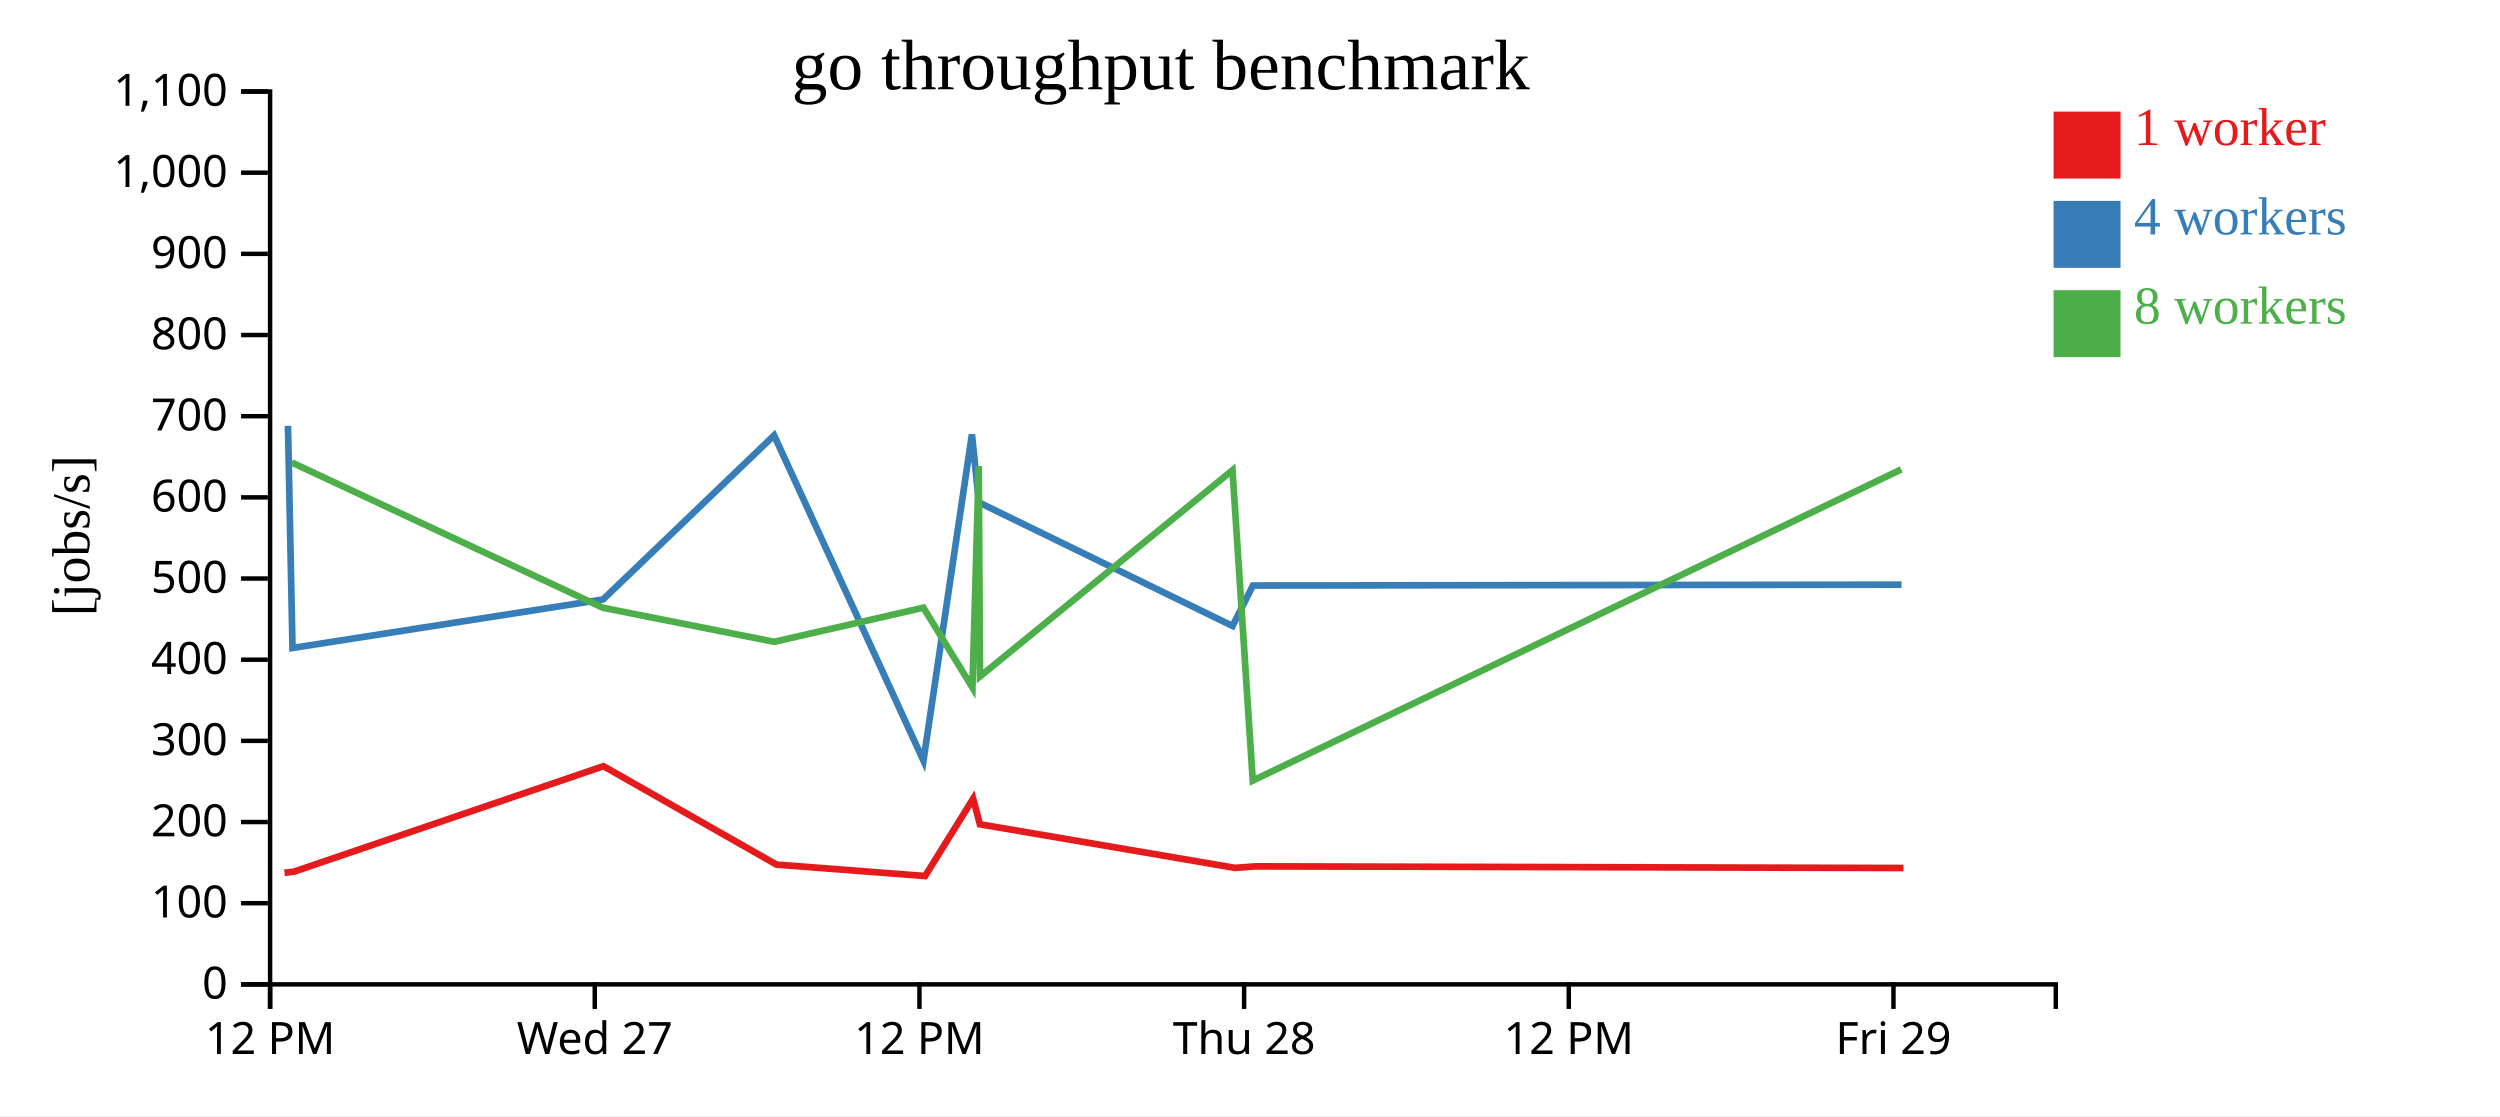
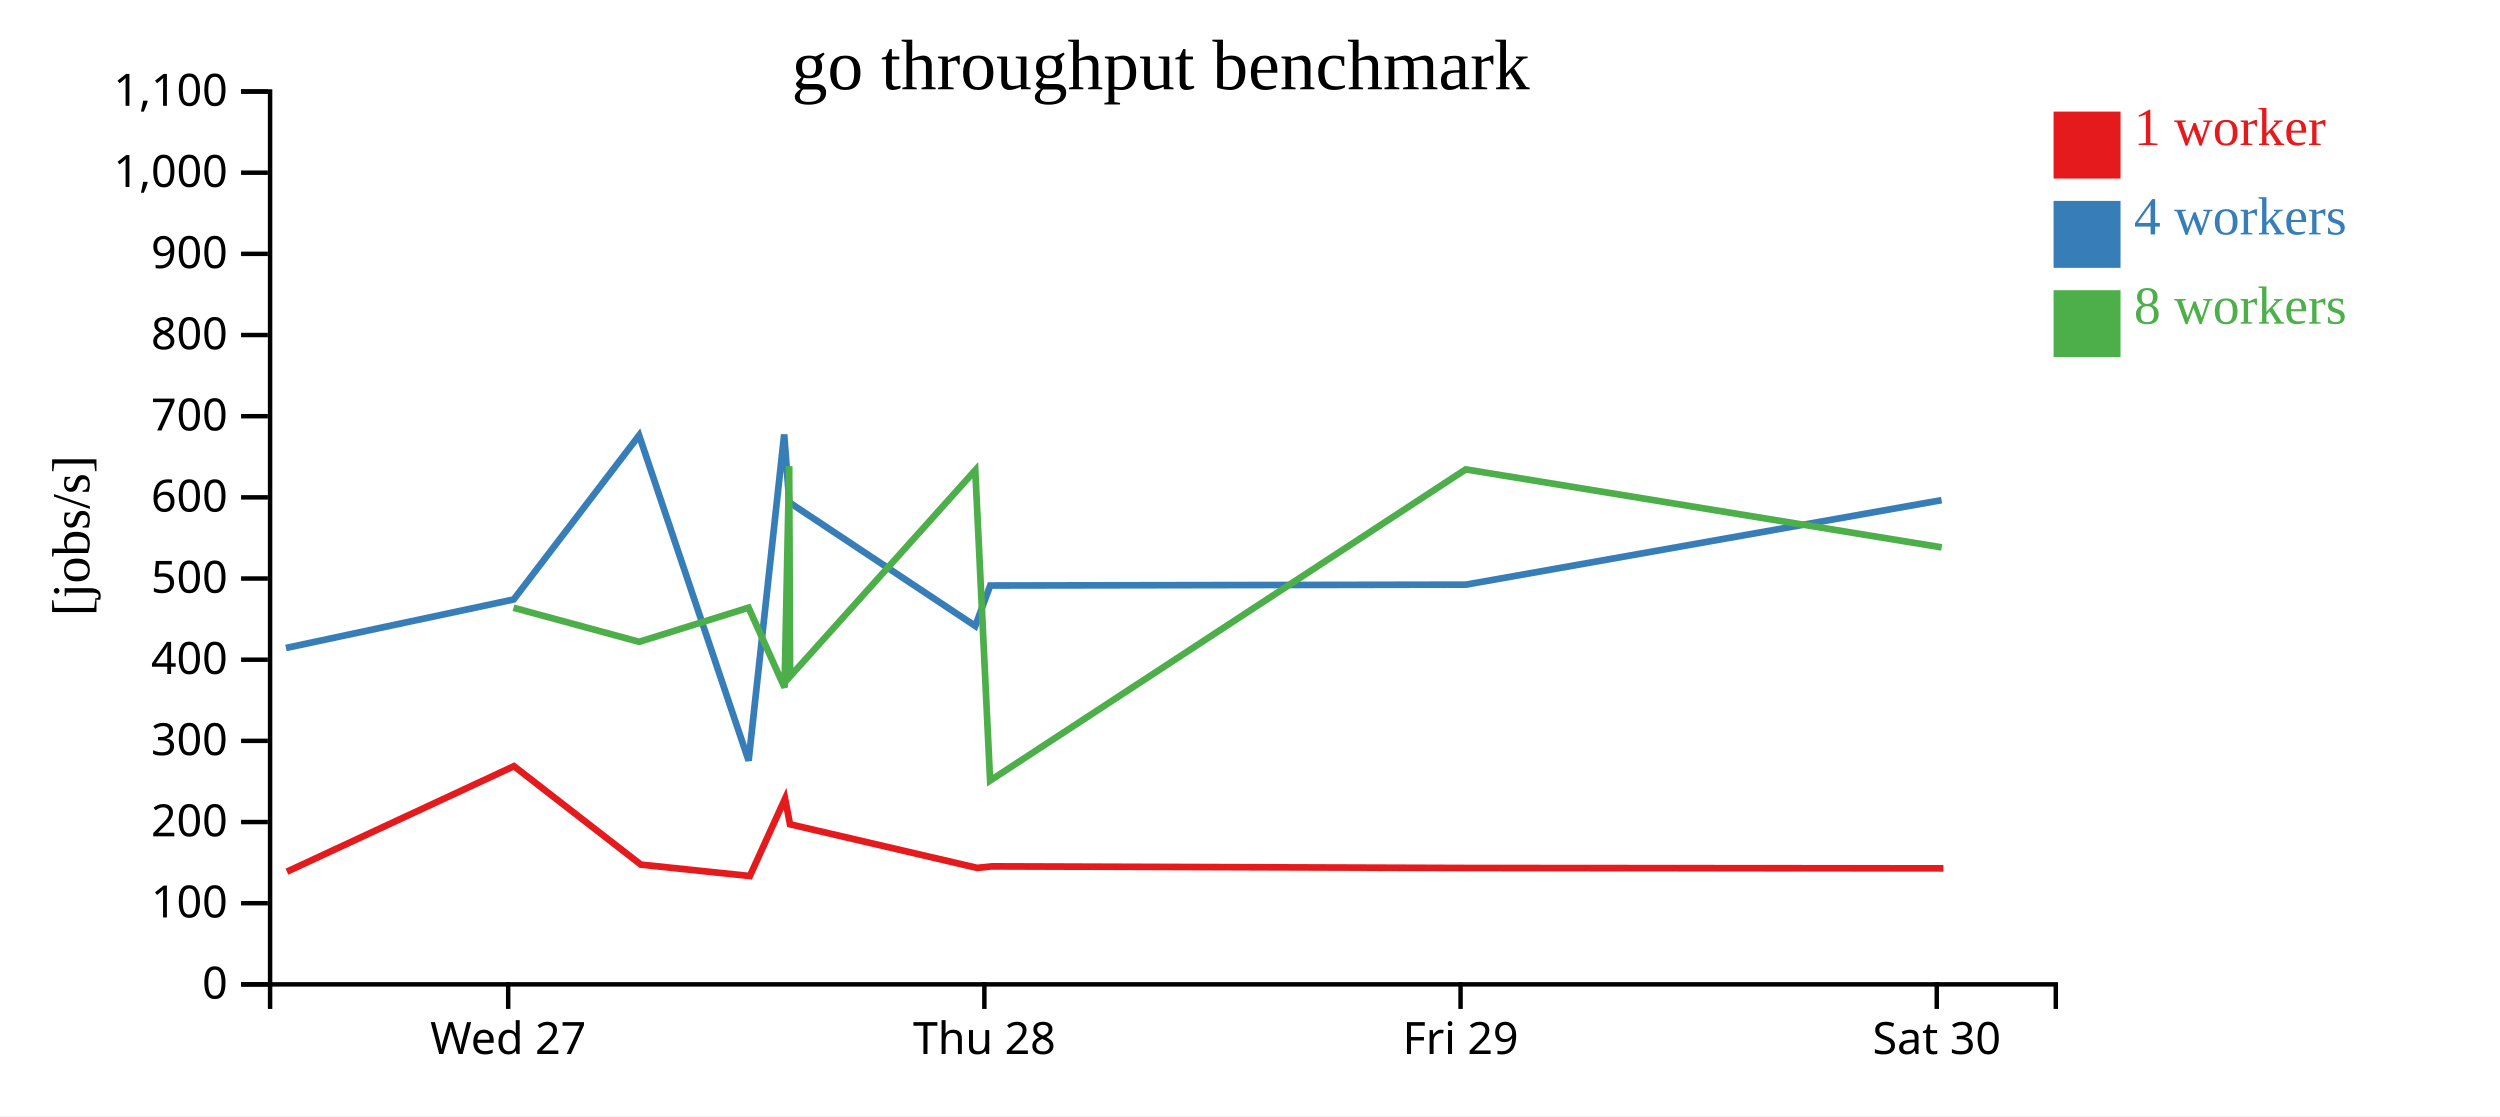
<svg xmlns="http://www.w3.org/2000/svg" width="560" height="250">
  <rect width="100%" height="100%" fill="white" />
  <g transform="translate(60,20)">
    <g transform="translate(0,200)" fill="none" font-size="10" font-family="sans-serif" text-anchor="middle">
      <path class="domain" stroke="currentColor" d="M0.5,6V0.5H400.5V6" />
-       <g class="tick" opacity="1" transform="translate(0.5,0)">
-         <line stroke="currentColor" y2="6" />
-         <text fill="currentColor" y="9" dy="0.71em">12 PM</text>
-       </g>
-       <g class="tick" opacity="1" transform="translate(73.22727,0)">
+       <g class="tick" opacity="1" transform="translate(53.83333,0)">
        <line stroke="currentColor" y2="6" />
        <text fill="currentColor" y="9" dy="0.71em">Wed 27</text>
      </g>
-       <g class="tick" opacity="1" transform="translate(145.9545,0)">
-         <line stroke="currentColor" y2="6" />
-         <text fill="currentColor" y="9" dy="0.71em">12 PM</text>
-       </g>
-       <g class="tick" opacity="1" transform="translate(218.6818,0)">
+       <g class="tick" opacity="1" transform="translate(160.5,0)">
        <line stroke="currentColor" y2="6" />
        <text fill="currentColor" y="9" dy="0.71em">Thu 28</text>
      </g>
-       <g class="tick" opacity="1" transform="translate(291.4091,0)">
-         <line stroke="currentColor" y2="6" />
-         <text fill="currentColor" y="9" dy="0.71em">12 PM</text>
-       </g>
-       <g class="tick" opacity="1" transform="translate(364.1364,0)">
+       <g class="tick" opacity="1" transform="translate(267.1667,0)">
        <line stroke="currentColor" y2="6" />
        <text fill="currentColor" y="9" dy="0.71em">Fri 29</text>
+       </g>
+       <g class="tick" opacity="1" transform="translate(373.8333,0)">
+         <line stroke="currentColor" y2="6" />
+         <text fill="currentColor" y="9" dy="0.71em">Sat 30</text>
      </g>
    </g>
    <g fill="none" font-size="10" font-family="sans-serif" text-anchor="end">
      <path class="domain" stroke="currentColor" d="M-6,200.5H0.5V0.5H-6" />
      <g class="tick" opacity="1" transform="translate(0,200.5)">
        <line stroke="currentColor" x2="-6" />
        <text fill="currentColor" x="-9" dy="0.32em">0</text>
      </g>
      <g class="tick" opacity="1" transform="translate(0,182.3182)">
        <line stroke="currentColor" x2="-6" />
        <text fill="currentColor" x="-9" dy="0.32em">100</text>
      </g>
      <g class="tick" opacity="1" transform="translate(0,164.1364)">
        <line stroke="currentColor" x2="-6" />
        <text fill="currentColor" x="-9" dy="0.32em">200</text>
      </g>
      <g class="tick" opacity="1" transform="translate(0,145.9545)">
        <line stroke="currentColor" x2="-6" />
        <text fill="currentColor" x="-9" dy="0.32em">300</text>
      </g>
      <g class="tick" opacity="1" transform="translate(0,127.7727)">
        <line stroke="currentColor" x2="-6" />
        <text fill="currentColor" x="-9" dy="0.32em">400</text>
      </g>
      <g class="tick" opacity="1" transform="translate(0,109.5909)">
        <line stroke="currentColor" x2="-6" />
        <text fill="currentColor" x="-9" dy="0.32em">500</text>
      </g>
      <g class="tick" opacity="1" transform="translate(0,91.40909)">
        <line stroke="currentColor" x2="-6" />
        <text fill="currentColor" x="-9" dy="0.32em">600</text>
      </g>
      <g class="tick" opacity="1" transform="translate(0,73.22727)">
        <line stroke="currentColor" x2="-6" />
        <text fill="currentColor" x="-9" dy="0.32em">700</text>
      </g>
      <g class="tick" opacity="1" transform="translate(0,55.04545)">
        <line stroke="currentColor" x2="-6" />
        <text fill="currentColor" x="-9" dy="0.32em">800</text>
      </g>
      <g class="tick" opacity="1" transform="translate(0,36.86364)">
        <line stroke="currentColor" x2="-6" />
        <text fill="currentColor" x="-9" dy="0.32em">900</text>
      </g>
      <g class="tick" opacity="1" transform="translate(0,18.68182)">
        <line stroke="currentColor" x2="-6" />
        <text fill="currentColor" x="-9" dy="0.32em">1,000</text>
      </g>
      <g class="tick" opacity="1" transform="translate(0,0.5)">
        <line stroke="currentColor" x2="-6" />
        <text fill="currentColor" x="-9" dy="0.32em">1,100</text>
      </g>
    </g>
    <text text-anchor="middle" style="font-size: 12px" transform="rotate(-90)" y="-40" x="-100">[jobs/s]</text>
    <text text-anchor="middle" style="font-size: 16px" y="0" x="200">go throughput benchmark</text>
-     <path class="line" fill="none" stroke="#e41a1c" stroke-width="1.5" d="M3.727,175.498L5.832,175.258L75.171,151.625L113.929,173.672L147.226,176.228L157.979,158.916L159.496,164.641L216.638,174.406L221.137,174.067L366.382,174.43" />
-     <path class="line" fill="none" stroke="#377eb8" stroke-width="1.5" d="M4.508,75.382L5.519,125.147L75.086,114.277L113.399,77.522L146.852,150.384L157.715,77.316L159.276,92.542L216.088,120.22L220.65,111.157L365.945,110.961" />
-     <path class="line" fill="none" stroke="#4daf4a" stroke-width="1.5" d="M5.354,83.599L75.031,116.136L113.402,123.766L146.841,116.116L157.827,134.016L159.236,84.413L159.522,131.519L216.082,85.324L220.615,154.85L365.884,85.143" />
+     <path class="line" fill="none" stroke="#e41a1c" stroke-width="1.5" d="M4.277,175.258L55.125,151.625L83.548,173.672L107.966,176.228L115.851,158.916L116.963,164.641L158.868,174.406L162.167,174.067L268.68,174.43L375.323,174.512" />
+     <path class="line" fill="none" stroke="#377eb8" stroke-width="1.5" d="M4.047,125.147L55.063,114.277L83.159,77.522L107.691,150.384L115.658,77.316L116.803,92.542L158.465,120.22L161.81,111.157L268.36,110.961L374.916,92.032" />
+     <path class="line" fill="none" stroke="#4daf4a" stroke-width="1.5" d="M55.023,116.136L83.162,123.766L107.683,116.116L115.739,134.016L116.773,84.413L116.983,131.519L158.46,85.324L161.784,154.85L268.315,85.143L374.945,102.615" />
    <rect class="dot" x="400" y="5" width="15" height="15" style="fill: #e41a1c;" />
    <rect class="dot" x="400" y="25" width="15" height="15" style="fill: #377eb8;" />
    <rect class="dot" x="400" y="45" width="15" height="15" style="fill: #4daf4a;" />
    <text class="label" x="418" y="12.5" style="fill: #e41a1c; alignment-baseline: middle;" text-anchor="left">1 worker</text>
    <text class="label" x="418" y="32.5" style="fill: #377eb8; alignment-baseline: middle;" text-anchor="left">4 workers</text>
    <text class="label" x="418" y="52.5" style="fill: #4daf4a; alignment-baseline: middle;" text-anchor="left">8 workers</text>
  </g>
</svg>
